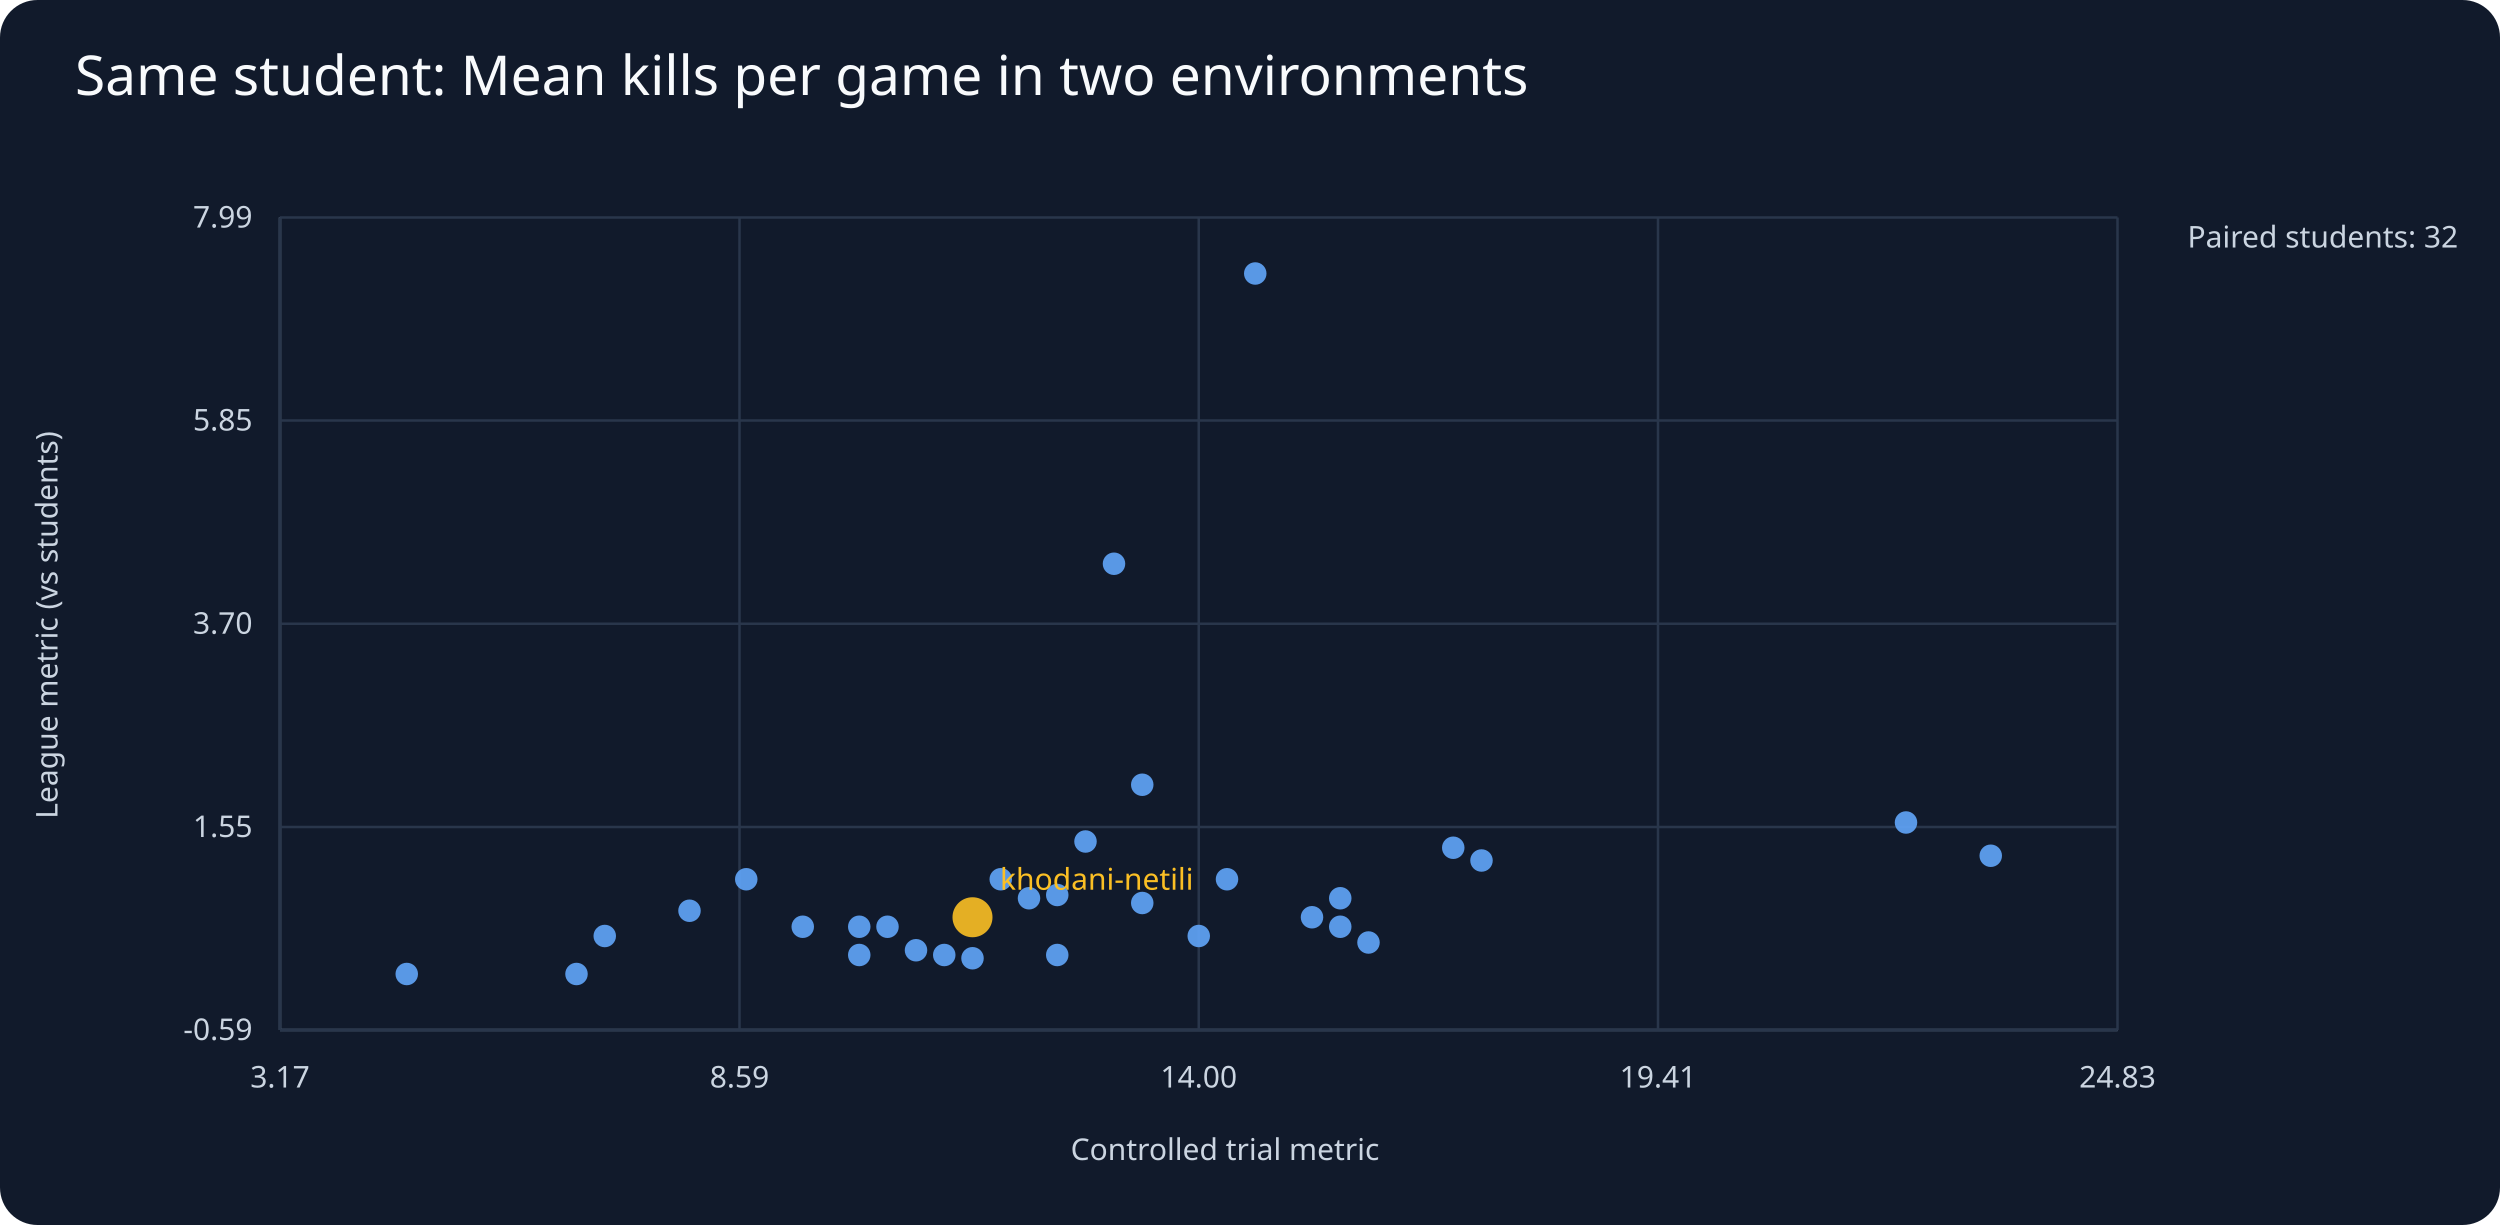
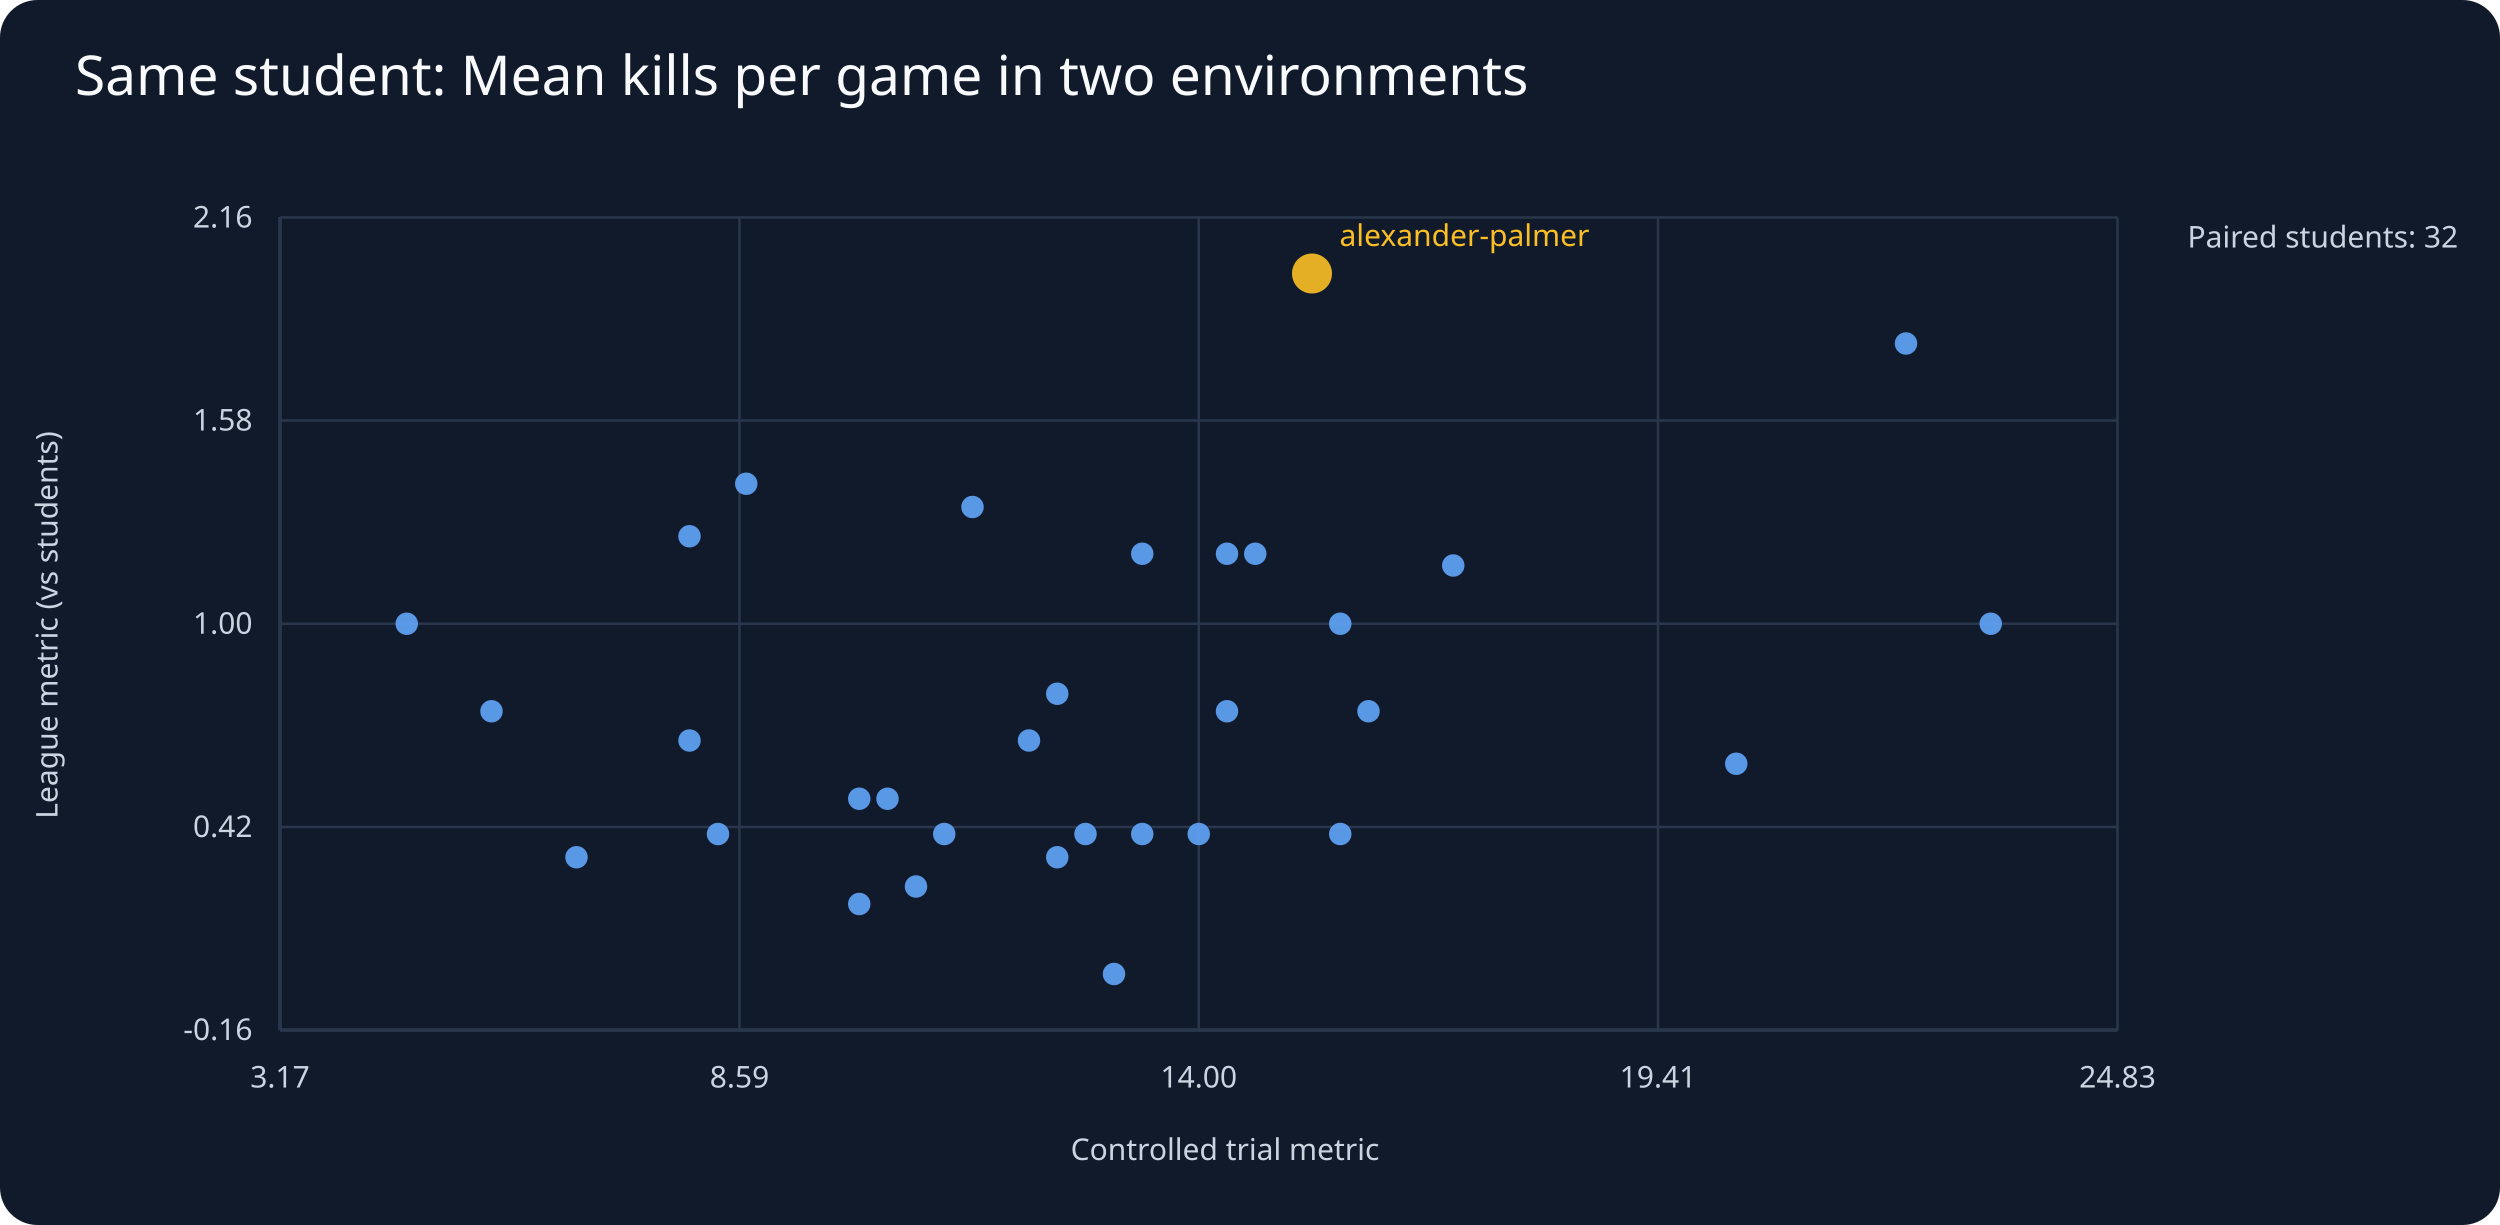
<svg xmlns="http://www.w3.org/2000/svg" viewBox="0 0 1000 490">
  <rect width="1000" height="490" fill="#111a2b" rx="15" />
  <text x="30" y="38" fill="#f8fafc" font-family="sans-serif" font-size="22">Same student: Mean kills per game in two environments</text>
  <g fill="#cbd5e1" font-family="sans-serif" font-size="12">
    <line x1="112" y1="412" x2="847" y2="412" stroke="#64748b" />
    <line x1="112" y1="87" x2="112" y2="412" stroke="#64748b" />
    <text x="490" y="464" text-anchor="middle">Controlled trial metric</text>
    <text x="23" y="250" text-anchor="middle" transform="rotate(-90 23 250)">League metric (vs students)</text>
    <text x="875" y="99">Paired students: 32</text>
    <line x1="112" y1="412.0" x2="847" y2="412.0" stroke="#29364b" />
-     <text x="101" y="416.0" text-anchor="end">-0.59</text>
+     <text x="101" y="416.0" text-anchor="end">-0.16</text>
    <line x1="112.0" y1="87" x2="112.0" y2="412" stroke="#29364b" />
    <text x="112.0" y="435" text-anchor="middle">3.17</text>
    <line x1="112" y1="330.8" x2="847" y2="330.8" stroke="#29364b" />
-     <text x="101" y="334.8" text-anchor="end">1.55</text>
+     <text x="101" y="334.8" text-anchor="end">0.42</text>
    <line x1="295.8" y1="87" x2="295.8" y2="412" stroke="#29364b" />
    <text x="295.8" y="435" text-anchor="middle">8.59</text>
    <line x1="112" y1="249.5" x2="847" y2="249.5" stroke="#29364b" />
-     <text x="101" y="253.5" text-anchor="end">3.70</text>
+     <text x="101" y="253.5" text-anchor="end">1.00</text>
    <line x1="479.5" y1="87" x2="479.5" y2="412" stroke="#29364b" />
    <text x="479.5" y="435" text-anchor="middle">14.00</text>
    <line x1="112" y1="168.2" x2="847" y2="168.2" stroke="#29364b" />
-     <text x="101" y="172.2" text-anchor="end">5.85</text>
+     <text x="101" y="172.2" text-anchor="end">1.58</text>
    <line x1="663.2" y1="87" x2="663.2" y2="412" stroke="#29364b" />
    <text x="663.2" y="435" text-anchor="middle">19.41</text>
    <line x1="112" y1="87.0" x2="847" y2="87.0" stroke="#29364b" />
-     <text x="101" y="91.0" text-anchor="end">7.99</text>
+     <text x="101" y="91.0" text-anchor="end">2.16</text>
    <line x1="847.0" y1="87" x2="847.0" y2="412" stroke="#29364b" />
    <text x="847.0" y="435" text-anchor="middle">24.83</text>
-     <circle cx="502.1" cy="109.4" r="4.5" fill="#60a5fa" opacity=".9" />
-     <circle cx="592.6" cy="344.2" r="4.5" fill="#60a5fa" opacity=".9" />
-     <circle cx="796.3" cy="342.3" r="4.5" fill="#60a5fa" opacity=".9" />
-     <circle cx="434.2" cy="336.6" r="4.5" fill="#60a5fa" opacity=".9" />
-     <circle cx="377.7" cy="382.0" r="4.5" fill="#60a5fa" opacity=".9" />
-     <circle cx="445.6" cy="225.5" r="4.5" fill="#60a5fa" opacity=".9" />
-     <circle cx="411.6" cy="359.3" r="4.5" fill="#60a5fa" opacity=".9" />
-     <circle cx="162.7" cy="389.6" r="4.5" fill="#60a5fa" opacity=".9" />
-     <circle cx="275.8" cy="364.3" r="4.5" fill="#60a5fa" opacity=".9" />
-     <circle cx="366.4" cy="380.1" r="4.5" fill="#60a5fa" opacity=".9" />
-     <circle cx="298.5" cy="351.7" r="4.5" fill="#60a5fa" opacity=".9" />
-     <circle cx="762.4" cy="329.0" r="4.5" fill="#60a5fa" opacity=".9" />
-     <circle cx="400.3" cy="351.7" r="4.5" fill="#60a5fa" opacity=".9" />
-     <circle cx="422.9" cy="358.0" r="4.5" fill="#60a5fa" opacity=".9" />
-     <circle cx="230.6" cy="389.6" r="4.5" fill="#60a5fa" opacity=".9" />
-     <circle cx="479.5" cy="374.4" r="4.5" fill="#60a5fa" opacity=".9" />
-     <circle cx="241.9" cy="374.4" r="4.5" fill="#60a5fa" opacity=".9" />
-     <circle cx="355.0" cy="370.7" r="4.5" fill="#60a5fa" opacity=".9" />
-     <circle cx="524.8" cy="366.9" r="4.5" fill="#60a5fa" opacity=".9" />
-     <circle cx="536.1" cy="359.3" r="4.5" fill="#60a5fa" opacity=".9" />
-     <circle cx="456.9" cy="313.9" r="4.5" fill="#60a5fa" opacity=".9" />
-     <circle cx="389.0" cy="383.3" r="4.5" fill="#60a5fa" opacity=".9" />
-     <circle cx="343.7" cy="382.0" r="4.5" fill="#60a5fa" opacity=".9" />
-     <circle cx="456.9" cy="361.2" r="4.5" fill="#60a5fa" opacity=".9" />
-     <circle cx="536.1" cy="370.7" r="4.5" fill="#60a5fa" opacity=".9" />
-     <circle cx="490.8" cy="351.7" r="4.5" fill="#60a5fa" opacity=".9" />
-     <circle cx="389.0" cy="366.9" r="8" fill="#fbbf24" opacity=".9" />
-     <text x="400.0" y="355.9" fill="#fbbf24">khodani-netili</text>
-     <circle cx="343.7" cy="370.7" r="4.5" fill="#60a5fa" opacity=".9" />
-     <circle cx="321.1" cy="370.7" r="4.5" fill="#60a5fa" opacity=".9" />
-     <circle cx="547.4" cy="377.0" r="4.5" fill="#60a5fa" opacity=".9" />
-     <circle cx="581.3" cy="339.1" r="4.5" fill="#60a5fa" opacity=".9" />
-     <circle cx="422.9" cy="382.0" r="4.5" fill="#60a5fa" opacity=".9" />
+     <circle cx="196.6" cy="284.5" r="4.5" fill="#60a5fa" opacity=".9" />
+     <circle cx="502.1" cy="221.5" r="4.5" fill="#60a5fa" opacity=".9" />
+     <circle cx="796.3" cy="249.5" r="4.5" fill="#60a5fa" opacity=".9" />
+     <circle cx="434.2" cy="333.6" r="4.5" fill="#60a5fa" opacity=".9" />
+     <circle cx="287.2" cy="333.6" r="4.5" fill="#60a5fa" opacity=".9" />
+     <circle cx="377.7" cy="333.6" r="4.5" fill="#60a5fa" opacity=".9" />
+     <circle cx="445.6" cy="389.6" r="4.5" fill="#60a5fa" opacity=".9" />
+     <circle cx="411.6" cy="296.2" r="4.5" fill="#60a5fa" opacity=".9" />
+     <circle cx="162.7" cy="249.5" r="4.5" fill="#60a5fa" opacity=".9" />
+     <circle cx="275.8" cy="296.2" r="4.5" fill="#60a5fa" opacity=".9" />
+     <circle cx="366.4" cy="354.6" r="4.5" fill="#60a5fa" opacity=".9" />
+     <circle cx="298.5" cy="193.5" r="4.5" fill="#60a5fa" opacity=".9" />
+     <circle cx="762.4" cy="137.4" r="4.5" fill="#60a5fa" opacity=".9" />
+     <circle cx="422.9" cy="277.5" r="4.5" fill="#60a5fa" opacity=".9" />
+     <circle cx="230.6" cy="342.9" r="4.5" fill="#60a5fa" opacity=".9" />
+     <circle cx="479.5" cy="333.6" r="4.5" fill="#60a5fa" opacity=".9" />
+     <circle cx="355.0" cy="319.5" r="4.5" fill="#60a5fa" opacity=".9" />
+     <circle cx="524.8" cy="109.4" r="8" fill="#fbbf24" opacity=".9" />
+     <text x="535.8" y="98.4" fill="#fbbf24">alexander-palmer</text>
+     <circle cx="536.1" cy="333.6" r="4.5" fill="#60a5fa" opacity=".9" />
+     <circle cx="456.9" cy="221.5" r="4.5" fill="#60a5fa" opacity=".9" />
+     <circle cx="343.7" cy="319.5" r="4.5" fill="#60a5fa" opacity=".9" />
+     <circle cx="456.9" cy="333.6" r="4.5" fill="#60a5fa" opacity=".9" />
+     <circle cx="275.8" cy="214.5" r="4.5" fill="#60a5fa" opacity=".9" />
+     <circle cx="490.8" cy="284.5" r="4.5" fill="#60a5fa" opacity=".9" />
+     <circle cx="694.5" cy="305.5" r="4.5" fill="#60a5fa" opacity=".9" />
+     <circle cx="536.1" cy="249.5" r="4.5" fill="#60a5fa" opacity=".9" />
+     <circle cx="490.8" cy="221.5" r="4.5" fill="#60a5fa" opacity=".9" />
+     <circle cx="389.0" cy="202.8" r="4.5" fill="#60a5fa" opacity=".9" />
+     <circle cx="343.7" cy="361.6" r="4.5" fill="#60a5fa" opacity=".9" />
+     <circle cx="547.4" cy="284.5" r="4.5" fill="#60a5fa" opacity=".9" />
+     <circle cx="581.3" cy="226.2" r="4.5" fill="#60a5fa" opacity=".9" />
+     <circle cx="422.9" cy="342.9" r="4.5" fill="#60a5fa" opacity=".9" />
  </g>
</svg>
